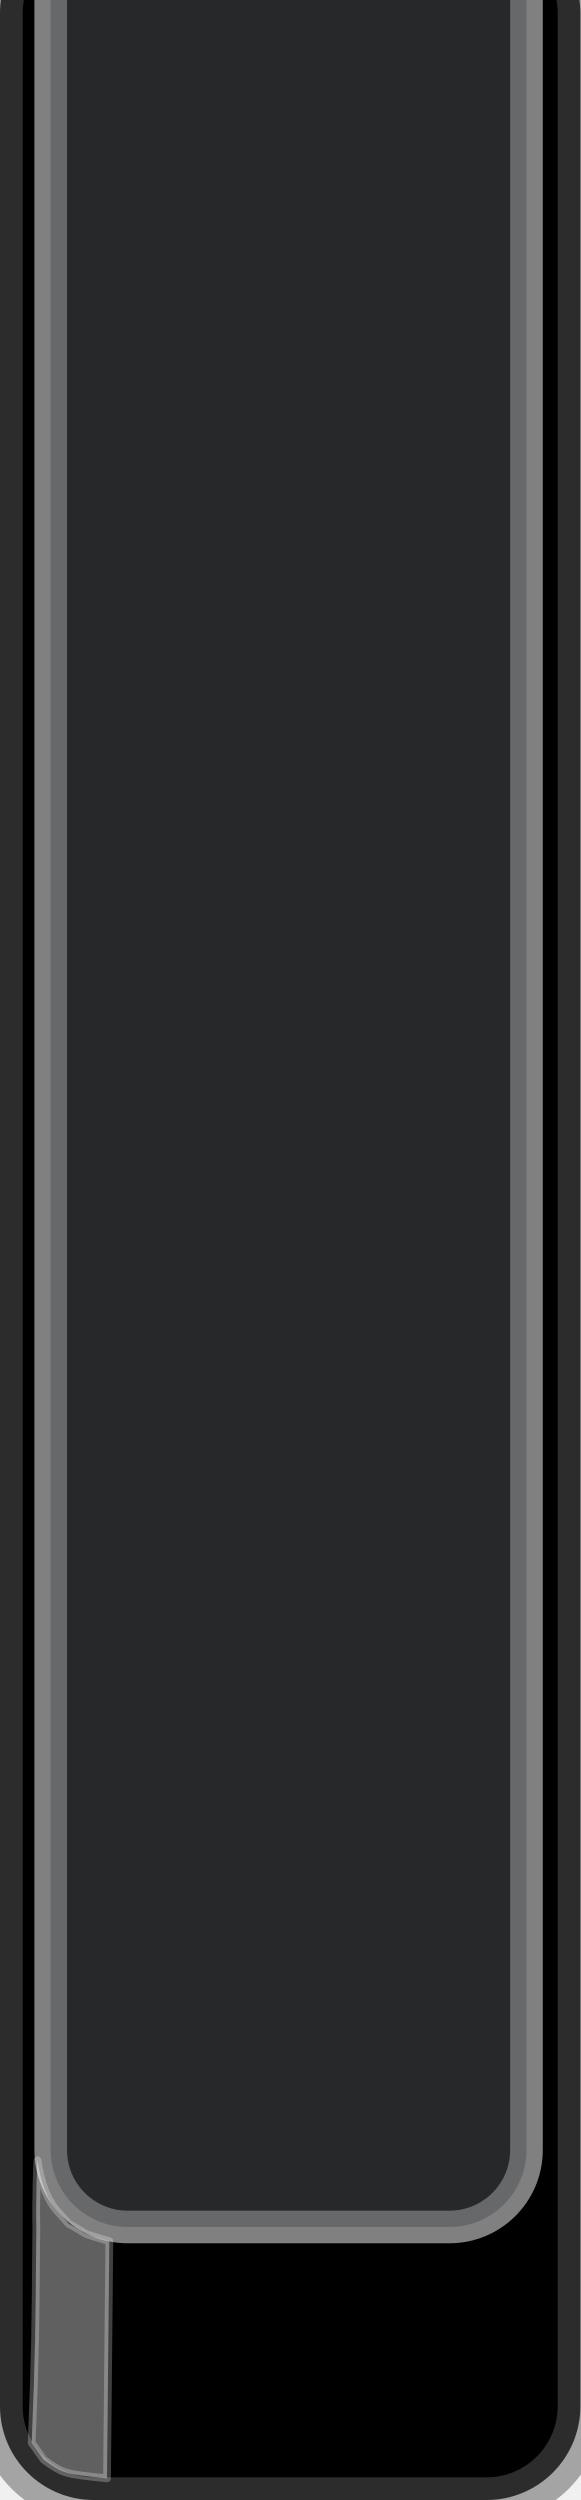
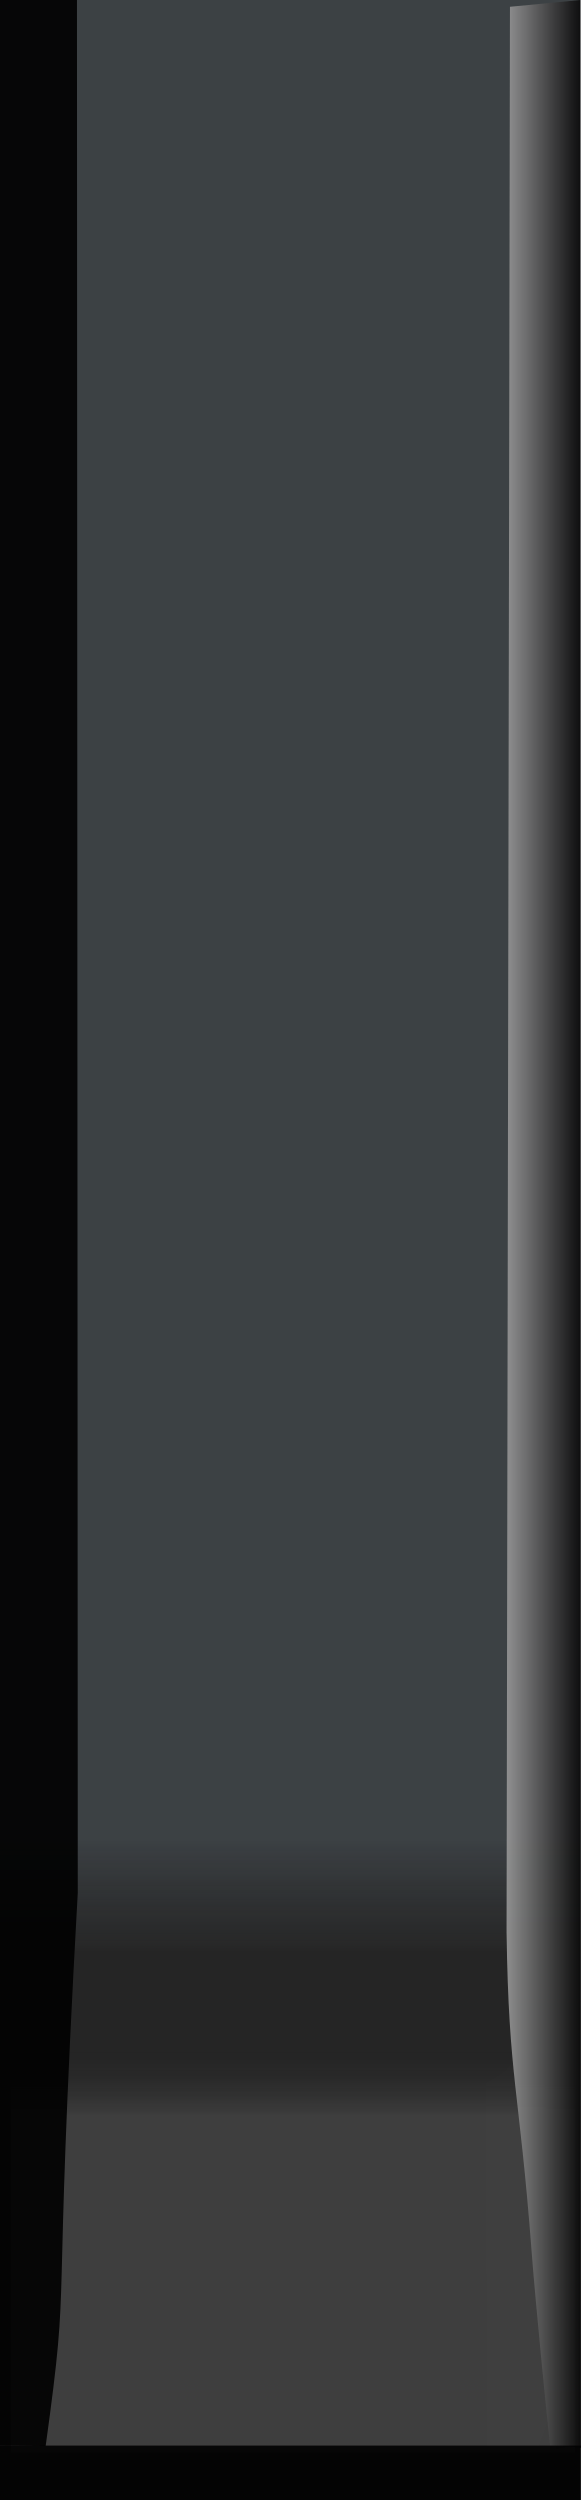
<svg xmlns="http://www.w3.org/2000/svg" width="13" height="56" version="1.1" viewBox="0 0 13 56">
-   <rect y="-1.803" width="13" height="57.803" rx="2.1" stroke="#585858" stroke-opacity=".502" stroke-width="1.016" />
-   <path d="m1.263 49.505.277.308c.515.278.162.169.909.39l-.052 5.312c-.985-.1-.977-.108-1.419-.418l-.268-.38c.081-2.015.086-2.566.1-4.466l.004-.32c-.016-.603.02-1.59.027-1.54.072.529.245.915.423 1.114z" fill="#fff" fill-opacity=".376" stop-color="#000000" stroke="#fff" stroke-linecap="square" stroke-linejoin="round" stroke-miterlimit="0" stroke-opacity=".251" stroke-width=".174" style="paint-order:markers stroke fill" />
-   <rect x="1.136" y="-3.275" width="10.657" height="53.159" rx="1.724" fill="#4d5055" fill-opacity=".502" stop-color="#000000" stroke="#fff" stroke-linecap="square" stroke-linejoin="round" stroke-miterlimit="0" stroke-opacity=".502" stroke-width=".731" style="paint-order:markers stroke fill" />
+   <defs>
+     <linearGradient id="linearGradient2204" x1="6.857" x2="6.857" y1="41.219" y2="43.733" gradientUnits="userSpaceOnUse">
+       <stop stop-color="#282d31" offset="0" />
+       <stop stop-opacity=".937" offset="1" />
+     </linearGradient>
+     <linearGradient id="linearGradient2214" x1="18.438" x2="14.171" y1="27.124" y2="27.124" gradientTransform="matrix(.68918 0 0 .96194 .3978 2.6385)" gradientUnits="userSpaceOnUse">
+       <stop offset="0" />
+       <stop stop-color="#fff" offset="1" />
+     </linearGradient>
+     <linearGradient id="linearGradient2228" x1="-3.3589e-16" x2="-2.3792e-16" y1="53.714" y2="52.114" gradientTransform="matrix(1.5501 0 0 1 6.3842 -6.3238)" gradientUnits="userSpaceOnUse">
+       <stop stop-color="#fff" stop-opacity=".125" offset="0" />
+       <stop stop-opacity="0" offset="1" />
+     </linearGradient>
+   </defs>
+   <path d="m11.849 45.515-.228.51c-.424.459-.133.279-.749.644l.043 8.783c.812-.166.805-.179 1.17-.691l.221-.629c-.067-3.332-.071-4.242-.083-7.385l-.003-.529c.013-.996-.016-2.63-.022-2.546-.059.875-.202 1.514-.349 1.843z" fill="#fff" fill-opacity=".376" stop-color="#000000" stroke="#fff" stroke-linecap="square" stroke-linejoin="round" stroke-miterlimit="0" stroke-opacity=".125" stroke-width="1.39" style="paint-order:markers stroke fill" />
+   <g>
+     <rect width="13" height="56" fill="url(#linearGradient2204)" opacity=".9" stop-color="#000000" style="paint-order:markers fill stroke" />
+     <rect x=".243" y="43.505" width="12.637" height="11.429" fill="url(#linearGradient2228)" opacity=".9" stop-color="#000000" style="paint-order:markers fill stroke" />
+     <path d="m0 0h1.724l.018 42.4c-.581 10.352-.138 8.169-.719 12.391l-1.024-.01z" opacity=".9" stop-color="#000000" style="paint-order:markers fill stroke" />
+     <path d="m11.423.152 1.577-.152.015 54.832c-.552-.099-.666.179-.687.002-.078-.674-.329-3.207-.421-4.417-.277-3.642-.513-3.854-.56-7.141z" fill="url(#linearGradient2214)" opacity=".9" stop-color="#000000" style="paint-order:markers fill stroke" />
+     <rect x="-4.4409e-16" y="54.781" width="13.013" height="1.219" opacity=".9" stop-color="#000000" style="paint-order:markers fill stroke" />
+   </g>
</svg>
